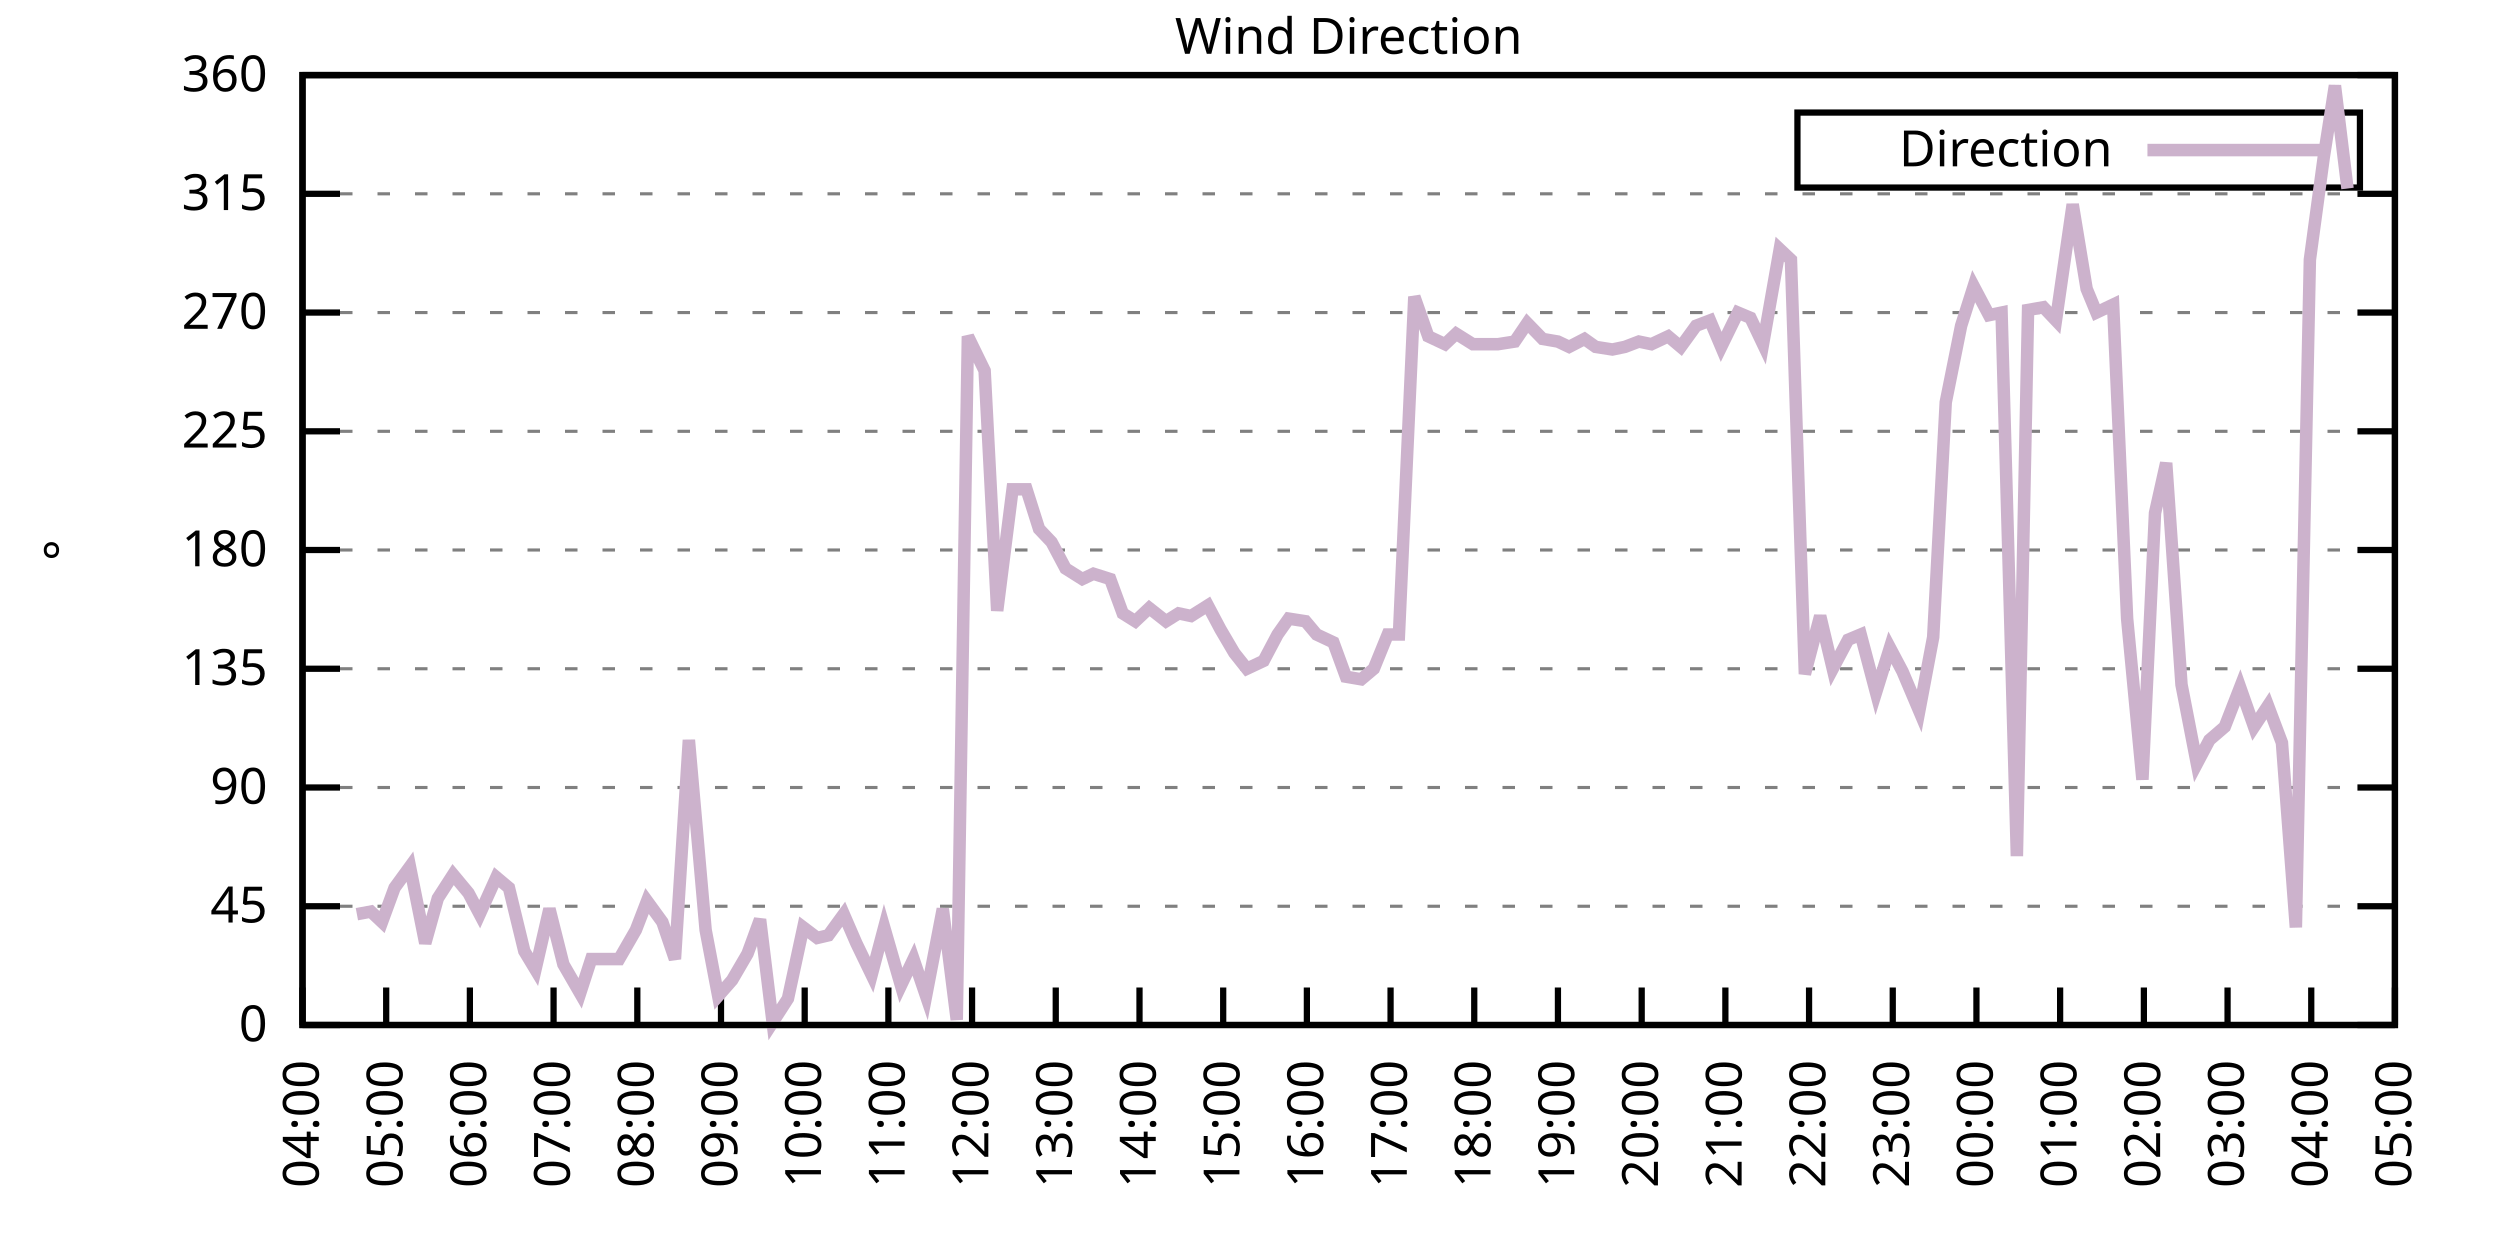
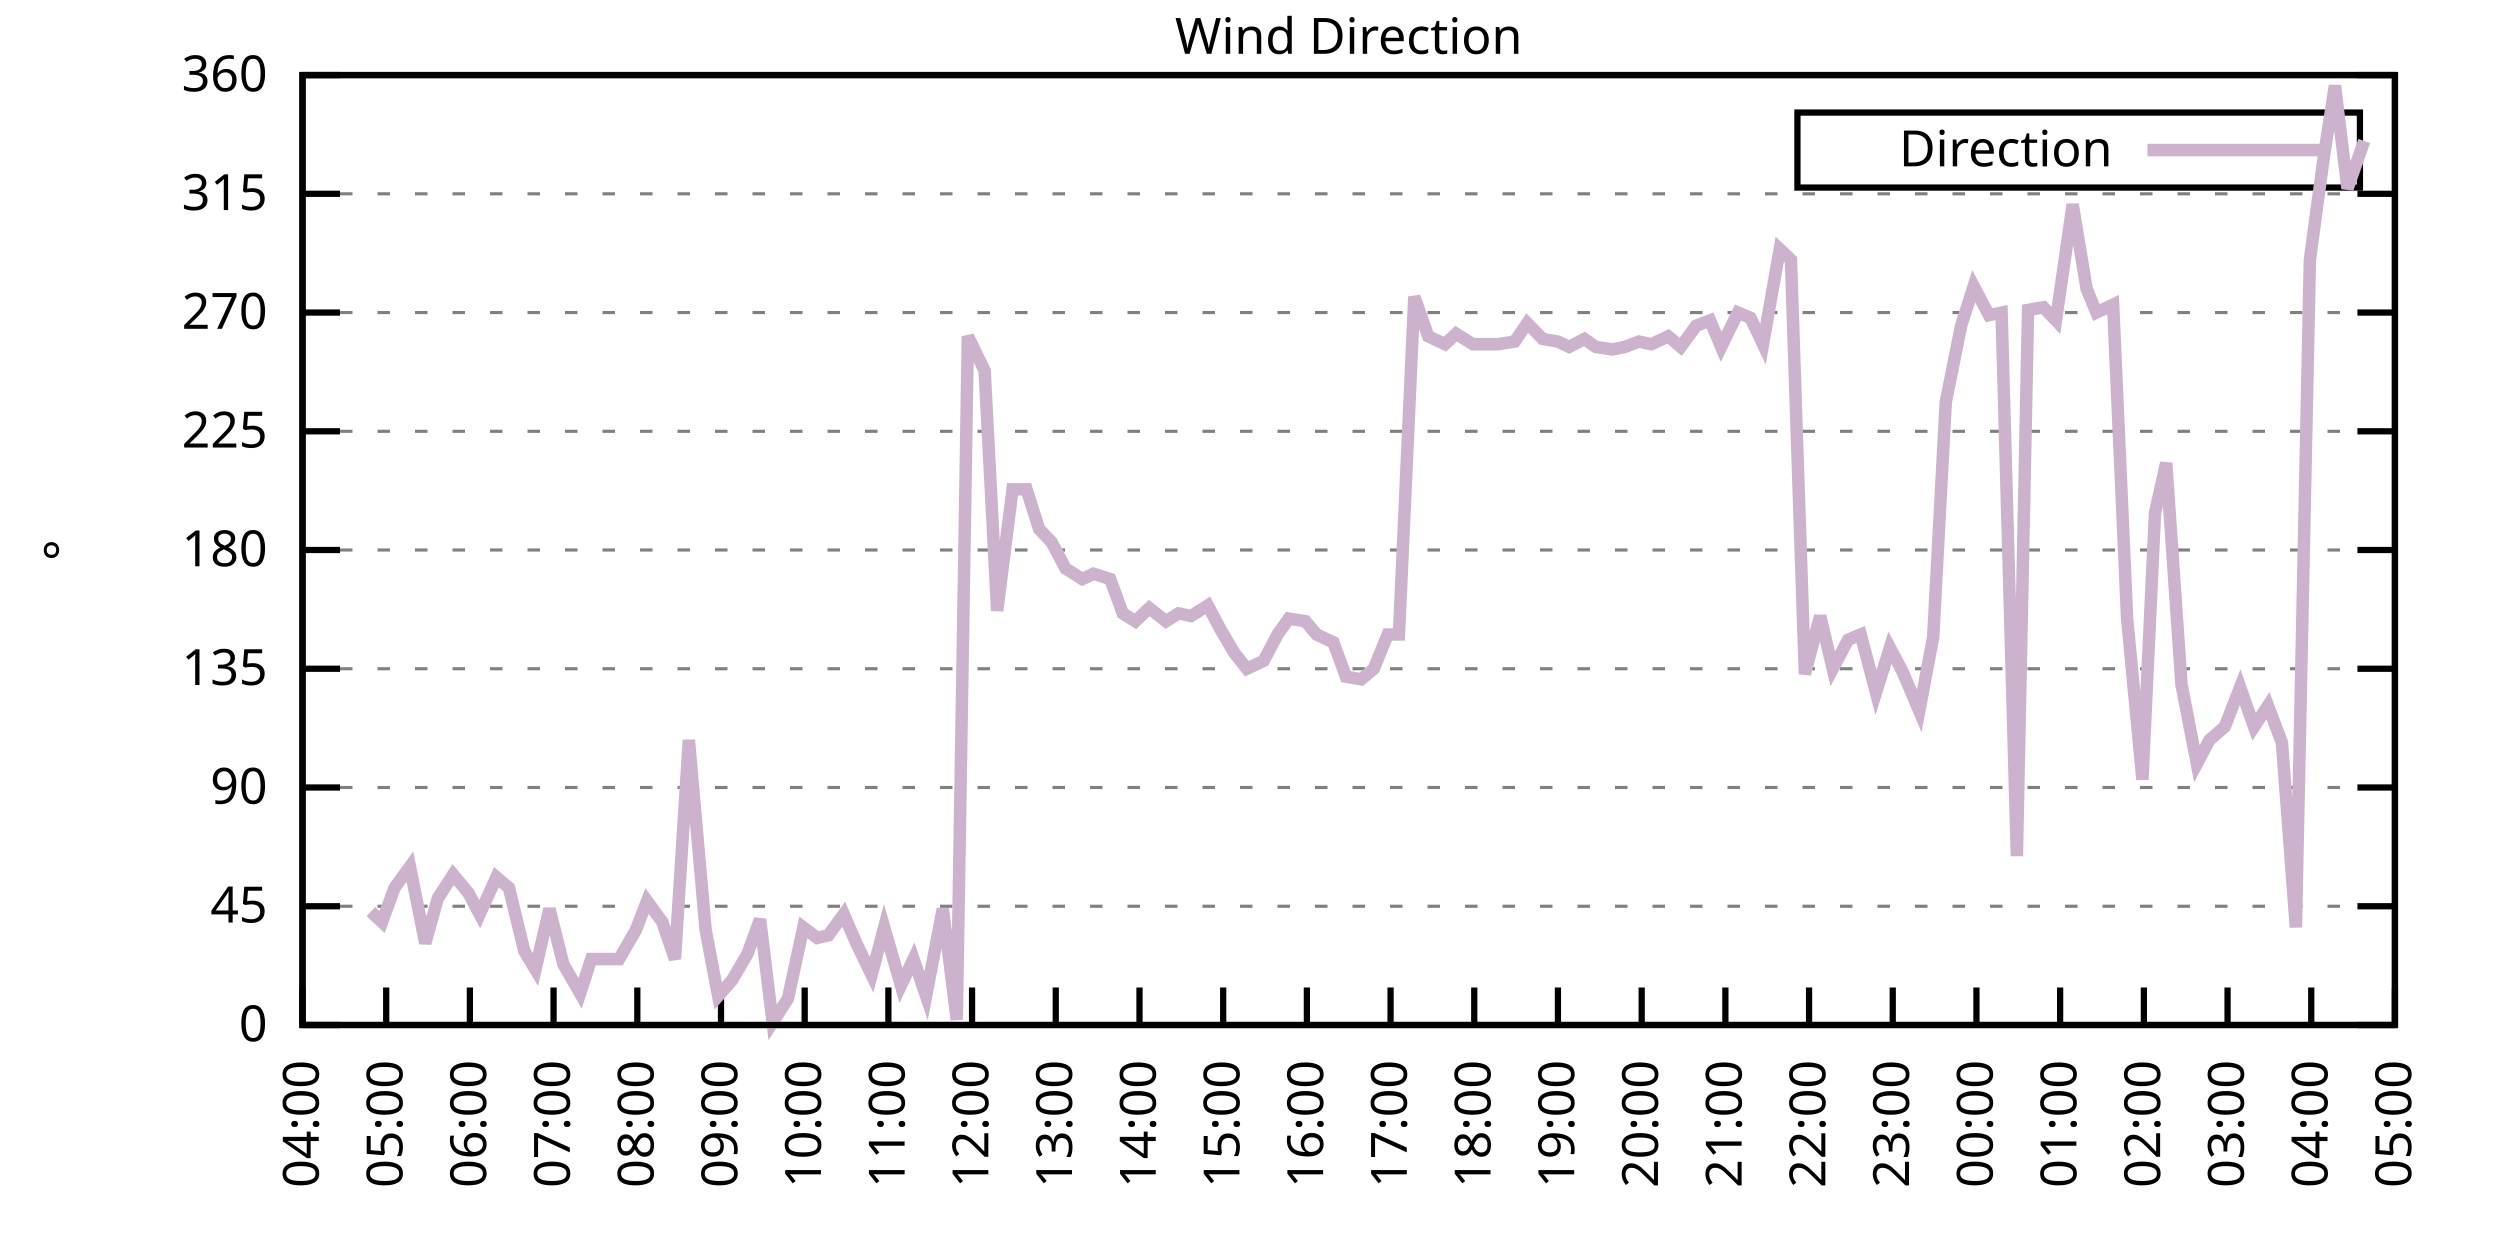
<svg xmlns="http://www.w3.org/2000/svg" xmlns:xlink="http://www.w3.org/1999/xlink" width="400" height="200" viewBox="0 0 400 200">
  <g id="gnuplot_canvas">
    <rect x="0" y="0" width="400" height="200" fill="none" />
    <defs>
      <circle id="gpDot" r="0.5" stroke-width="0.5" stroke="currentColor" />
      <path id="gpPt0" stroke-width="0.333" stroke="currentColor" d="M-1,0 h2 M0,-1 v2" />
      <path id="gpPt1" stroke-width="0.333" stroke="currentColor" d="M-1,-1 L1,1 M1,-1 L-1,1" />
      <path id="gpPt2" stroke-width="0.333" stroke="currentColor" d="M-1,0 L1,0 M0,-1 L0,1 M-1,-1 L1,1 M-1,1 L1,-1" />
      <rect id="gpPt3" stroke-width="0.333" stroke="currentColor" x="-1" y="-1" width="2" height="2" />
      <rect id="gpPt4" stroke-width="0.333" stroke="currentColor" fill="currentColor" x="-1" y="-1" width="2" height="2" />
      <circle id="gpPt5" stroke-width="0.333" stroke="currentColor" cx="0" cy="0" r="1" />
      <use xlink:href="#gpPt5" id="gpPt6" fill="currentColor" stroke="none" />
      <path id="gpPt7" stroke-width="0.333" stroke="currentColor" d="M0,-1.33 L-1.33,0.67 L1.33,0.67 z" />
      <use xlink:href="#gpPt7" id="gpPt8" fill="currentColor" stroke="none" />
      <use xlink:href="#gpPt7" id="gpPt9" stroke="currentColor" transform="rotate(180)" />
      <use xlink:href="#gpPt9" id="gpPt10" fill="currentColor" stroke="none" />
      <use xlink:href="#gpPt3" id="gpPt11" stroke="currentColor" transform="rotate(45)" />
      <use xlink:href="#gpPt11" id="gpPt12" fill="currentColor" stroke="none" />
      <path id="gpPt13" stroke-width="0.333" stroke="currentColor" d="M0,1.330 L1.265,0.411 L0.782,-1.067 L-0.782,-1.076 L-1.265,0.411 z" />
      <use xlink:href="#gpPt13" id="gpPt14" fill="currentColor" stroke="none" />
      <filter id="textbox" filterUnits="objectBoundingBox" x="0" y="0" height="1" width="1">
        <feFlood flood-color="white" flood-opacity="1" result="bgnd" />
        <feComposite in="SourceGraphic" in2="bgnd" operator="atop" />
      </filter>
      <filter id="greybox" filterUnits="objectBoundingBox" x="0" y="0" height="1" width="1">
        <feFlood flood-color="lightgrey" flood-opacity="1" result="grey" />
        <feComposite in="SourceGraphic" in2="grey" operator="atop" />
      </filter>
    </defs>
    <g fill="none" color="white" stroke="currentColor" stroke-width="1.00" stroke-linecap="butt" stroke-linejoin="miter">
</g>
    <g fill="none" color="black" stroke="currentColor" stroke-width="1.00" stroke-linecap="butt" stroke-linejoin="miter">
      <g stroke="none" shape-rendering="crispEdges">
        <polygon fill="rgb(255, 255, 255)" points="48.40,164.00 383.18,164.00 383.18,12.02 48.40,12.02 " />
      </g>
    </g>
    <g fill="none" color="black" stroke="currentColor" stroke-width="1.00" stroke-linecap="butt" stroke-linejoin="miter">
</g>
    <g fill="none" color="black" stroke="black" stroke-width="0.50" stroke-linecap="butt" stroke-linejoin="miter">
</g>
    <g fill="none" color="gray" stroke="currentColor" stroke-width="0.50" stroke-linecap="butt" stroke-linejoin="miter">
      <path stroke="gray" stroke-dasharray="2,4" class="gridline" d="M48.40,164.00 L383.19,164.00  " />
    </g>
    <g fill="none" color="gray" stroke="gray" stroke-width="1.00" stroke-linecap="butt" stroke-linejoin="miter">
</g>
    <g fill="none" color="black" stroke="currentColor" stroke-width="1.00" stroke-linecap="butt" stroke-linejoin="miter">
      <path stroke="black" d="M48.40,164.00 L54.40,164.00 M383.19,164.00 L377.19,164.00  " />
      <g transform="translate(42.80,166.60)" stroke="none" fill="black" font-family="Sans" font-size="8.00" text-anchor="end">
        <text>
          <tspan font-family="Sans"> 0</tspan>
        </text>
      </g>
    </g>
    <g fill="none" color="black" stroke="currentColor" stroke-width="1.00" stroke-linecap="butt" stroke-linejoin="miter">
</g>
    <g fill="none" color="black" stroke="black" stroke-width="0.50" stroke-linecap="butt" stroke-linejoin="miter">
</g>
    <g fill="none" color="gray" stroke="currentColor" stroke-width="0.50" stroke-linecap="butt" stroke-linejoin="miter">
      <path stroke="gray" stroke-dasharray="2,4" class="gridline" d="M48.40,145.00 L383.19,145.00  " />
    </g>
    <g fill="none" color="gray" stroke="gray" stroke-width="1.00" stroke-linecap="butt" stroke-linejoin="miter">
</g>
    <g fill="none" color="black" stroke="currentColor" stroke-width="1.00" stroke-linecap="butt" stroke-linejoin="miter">
      <path stroke="black" d="M48.40,145.00 L54.40,145.00 M383.19,145.00 L377.19,145.00  " />
      <g transform="translate(42.80,147.60)" stroke="none" fill="black" font-family="Sans" font-size="8.00" text-anchor="end">
        <text>
          <tspan font-family="Sans"> 45</tspan>
        </text>
      </g>
    </g>
    <g fill="none" color="black" stroke="currentColor" stroke-width="1.00" stroke-linecap="butt" stroke-linejoin="miter">
</g>
    <g fill="none" color="black" stroke="black" stroke-width="0.50" stroke-linecap="butt" stroke-linejoin="miter">
</g>
    <g fill="none" color="gray" stroke="currentColor" stroke-width="0.50" stroke-linecap="butt" stroke-linejoin="miter">
      <path stroke="gray" stroke-dasharray="2,4" class="gridline" d="M48.40,126.00 L383.19,126.00  " />
    </g>
    <g fill="none" color="gray" stroke="gray" stroke-width="1.00" stroke-linecap="butt" stroke-linejoin="miter">
</g>
    <g fill="none" color="black" stroke="currentColor" stroke-width="1.00" stroke-linecap="butt" stroke-linejoin="miter">
      <path stroke="black" d="M48.40,126.00 L54.40,126.00 M383.19,126.00 L377.19,126.00  " />
      <g transform="translate(42.80,128.60)" stroke="none" fill="black" font-family="Sans" font-size="8.00" text-anchor="end">
        <text>
          <tspan font-family="Sans"> 90</tspan>
        </text>
      </g>
    </g>
    <g fill="none" color="black" stroke="currentColor" stroke-width="1.00" stroke-linecap="butt" stroke-linejoin="miter">
</g>
    <g fill="none" color="black" stroke="black" stroke-width="0.50" stroke-linecap="butt" stroke-linejoin="miter">
</g>
    <g fill="none" color="gray" stroke="currentColor" stroke-width="0.50" stroke-linecap="butt" stroke-linejoin="miter">
      <path stroke="gray" stroke-dasharray="2,4" class="gridline" d="M48.40,107.00 L383.19,107.00  " />
    </g>
    <g fill="none" color="gray" stroke="gray" stroke-width="1.00" stroke-linecap="butt" stroke-linejoin="miter">
</g>
    <g fill="none" color="black" stroke="currentColor" stroke-width="1.00" stroke-linecap="butt" stroke-linejoin="miter">
      <path stroke="black" d="M48.40,107.00 L54.40,107.00 M383.19,107.00 L377.19,107.00  " />
      <g transform="translate(42.80,109.60)" stroke="none" fill="black" font-family="Sans" font-size="8.00" text-anchor="end">
        <text>
          <tspan font-family="Sans"> 135</tspan>
        </text>
      </g>
    </g>
    <g fill="none" color="black" stroke="currentColor" stroke-width="1.00" stroke-linecap="butt" stroke-linejoin="miter">
</g>
    <g fill="none" color="black" stroke="black" stroke-width="0.50" stroke-linecap="butt" stroke-linejoin="miter">
</g>
    <g fill="none" color="gray" stroke="currentColor" stroke-width="0.50" stroke-linecap="butt" stroke-linejoin="miter">
      <path stroke="gray" stroke-dasharray="2,4" class="gridline" d="M48.40,88.00 L383.19,88.00  " />
    </g>
    <g fill="none" color="gray" stroke="gray" stroke-width="1.00" stroke-linecap="butt" stroke-linejoin="miter">
</g>
    <g fill="none" color="black" stroke="currentColor" stroke-width="1.00" stroke-linecap="butt" stroke-linejoin="miter">
      <path stroke="black" d="M48.40,88.00 L54.40,88.00 M383.19,88.00 L377.19,88.00  " />
      <g transform="translate(42.80,90.60)" stroke="none" fill="black" font-family="Sans" font-size="8.00" text-anchor="end">
        <text>
          <tspan font-family="Sans"> 180</tspan>
        </text>
      </g>
    </g>
    <g fill="none" color="black" stroke="currentColor" stroke-width="1.00" stroke-linecap="butt" stroke-linejoin="miter">
</g>
    <g fill="none" color="black" stroke="black" stroke-width="0.50" stroke-linecap="butt" stroke-linejoin="miter">
</g>
    <g fill="none" color="gray" stroke="currentColor" stroke-width="0.50" stroke-linecap="butt" stroke-linejoin="miter">
      <path stroke="gray" stroke-dasharray="2,4" class="gridline" d="M48.40,69.01 L383.19,69.01  " />
    </g>
    <g fill="none" color="gray" stroke="gray" stroke-width="1.00" stroke-linecap="butt" stroke-linejoin="miter">
</g>
    <g fill="none" color="black" stroke="currentColor" stroke-width="1.00" stroke-linecap="butt" stroke-linejoin="miter">
      <path stroke="black" d="M48.40,69.01 L54.40,69.01 M383.19,69.01 L377.19,69.01  " />
      <g transform="translate(42.80,71.61)" stroke="none" fill="black" font-family="Sans" font-size="8.00" text-anchor="end">
        <text>
          <tspan font-family="Sans"> 225</tspan>
        </text>
      </g>
    </g>
    <g fill="none" color="black" stroke="currentColor" stroke-width="1.00" stroke-linecap="butt" stroke-linejoin="miter">
</g>
    <g fill="none" color="black" stroke="black" stroke-width="0.50" stroke-linecap="butt" stroke-linejoin="miter">
</g>
    <g fill="none" color="gray" stroke="currentColor" stroke-width="0.50" stroke-linecap="butt" stroke-linejoin="miter">
      <path stroke="gray" stroke-dasharray="2,4" class="gridline" d="M48.40,50.01 L383.19,50.01  " />
    </g>
    <g fill="none" color="gray" stroke="gray" stroke-width="1.00" stroke-linecap="butt" stroke-linejoin="miter">
</g>
    <g fill="none" color="black" stroke="currentColor" stroke-width="1.00" stroke-linecap="butt" stroke-linejoin="miter">
      <path stroke="black" d="M48.40,50.01 L54.40,50.01 M383.19,50.01 L377.19,50.01  " />
      <g transform="translate(42.80,52.61)" stroke="none" fill="black" font-family="Sans" font-size="8.00" text-anchor="end">
        <text>
          <tspan font-family="Sans"> 270</tspan>
        </text>
      </g>
    </g>
    <g fill="none" color="black" stroke="currentColor" stroke-width="1.00" stroke-linecap="butt" stroke-linejoin="miter">
</g>
    <g fill="none" color="black" stroke="black" stroke-width="0.50" stroke-linecap="butt" stroke-linejoin="miter">
</g>
    <g fill="none" color="gray" stroke="currentColor" stroke-width="0.50" stroke-linecap="butt" stroke-linejoin="miter">
      <path stroke="gray" stroke-dasharray="2,4" class="gridline" d="M48.40,31.01 L383.19,31.01  " />
    </g>
    <g fill="none" color="gray" stroke="gray" stroke-width="1.00" stroke-linecap="butt" stroke-linejoin="miter">
</g>
    <g fill="none" color="black" stroke="currentColor" stroke-width="1.00" stroke-linecap="butt" stroke-linejoin="miter">
      <path stroke="black" d="M48.40,31.01 L54.40,31.01 M383.19,31.01 L377.19,31.01  " />
      <g transform="translate(42.80,33.61)" stroke="none" fill="black" font-family="Sans" font-size="8.00" text-anchor="end">
        <text>
          <tspan font-family="Sans"> 315</tspan>
        </text>
      </g>
    </g>
    <g fill="none" color="black" stroke="currentColor" stroke-width="1.00" stroke-linecap="butt" stroke-linejoin="miter">
</g>
    <g fill="none" color="black" stroke="black" stroke-width="0.50" stroke-linecap="butt" stroke-linejoin="miter">
</g>
    <g fill="none" color="gray" stroke="currentColor" stroke-width="0.50" stroke-linecap="butt" stroke-linejoin="miter">
      <path stroke="gray" stroke-dasharray="2,4" class="gridline" d="M48.40,12.01 L383.19,12.01  " />
    </g>
    <g fill="none" color="gray" stroke="gray" stroke-width="1.00" stroke-linecap="butt" stroke-linejoin="miter">
</g>
    <g fill="none" color="black" stroke="currentColor" stroke-width="1.00" stroke-linecap="butt" stroke-linejoin="miter">
      <path stroke="black" d="M48.40,12.01 L54.40,12.01 M383.19,12.01 L377.19,12.01  " />
      <g transform="translate(42.80,14.61)" stroke="none" fill="black" font-family="Sans" font-size="8.00" text-anchor="end">
        <text>
          <tspan font-family="Sans"> 360</tspan>
        </text>
      </g>
    </g>
    <g fill="none" color="black" stroke="currentColor" stroke-width="1.00" stroke-linecap="butt" stroke-linejoin="miter">
      <path stroke="black" d="M48.40,164.00 L48.40,158.00  " />
      <g transform="translate(51.00,169.60) rotate(270.00)" stroke="none" fill="black" font-family="Sans" font-size="8.00" text-anchor="end">
        <text>
          <tspan font-family="Sans">04:00</tspan>
        </text>
      </g>
    </g>
    <g fill="none" color="black" stroke="currentColor" stroke-width="1.00" stroke-linecap="butt" stroke-linejoin="miter">
      <path stroke="black" d="M61.79,164.00 L61.79,158.00  " />
      <g transform="translate(64.39,169.60) rotate(270.00)" stroke="none" fill="black" font-family="Sans" font-size="8.00" text-anchor="end">
        <text>
          <tspan font-family="Sans">05:00</tspan>
        </text>
      </g>
    </g>
    <g fill="none" color="black" stroke="currentColor" stroke-width="1.00" stroke-linecap="butt" stroke-linejoin="miter">
      <path stroke="black" d="M75.18,164.00 L75.18,158.00  " />
      <g transform="translate(77.78,169.60) rotate(270.00)" stroke="none" fill="black" font-family="Sans" font-size="8.00" text-anchor="end">
        <text>
          <tspan font-family="Sans">06:00</tspan>
        </text>
      </g>
    </g>
    <g fill="none" color="black" stroke="currentColor" stroke-width="1.00" stroke-linecap="butt" stroke-linejoin="miter">
      <path stroke="black" d="M88.57,164.00 L88.57,158.00  " />
      <g transform="translate(91.17,169.60) rotate(270.00)" stroke="none" fill="black" font-family="Sans" font-size="8.00" text-anchor="end">
        <text>
          <tspan font-family="Sans">07:00</tspan>
        </text>
      </g>
    </g>
    <g fill="none" color="black" stroke="currentColor" stroke-width="1.00" stroke-linecap="butt" stroke-linejoin="miter">
      <path stroke="black" d="M101.97,164.00 L101.97,158.00  " />
      <g transform="translate(104.57,169.60) rotate(270.00)" stroke="none" fill="black" font-family="Sans" font-size="8.00" text-anchor="end">
        <text>
          <tspan font-family="Sans">08:00</tspan>
        </text>
      </g>
    </g>
    <g fill="none" color="black" stroke="currentColor" stroke-width="1.00" stroke-linecap="butt" stroke-linejoin="miter">
      <path stroke="black" d="M115.36,164.00 L115.36,158.00  " />
      <g transform="translate(117.96,169.60) rotate(270.00)" stroke="none" fill="black" font-family="Sans" font-size="8.00" text-anchor="end">
        <text>
          <tspan font-family="Sans">09:00</tspan>
        </text>
      </g>
    </g>
    <g fill="none" color="black" stroke="currentColor" stroke-width="1.00" stroke-linecap="butt" stroke-linejoin="miter">
      <path stroke="black" d="M128.75,164.00 L128.75,158.00  " />
      <g transform="translate(131.35,169.60) rotate(270.00)" stroke="none" fill="black" font-family="Sans" font-size="8.00" text-anchor="end">
        <text>
          <tspan font-family="Sans">10:00</tspan>
        </text>
      </g>
    </g>
    <g fill="none" color="black" stroke="currentColor" stroke-width="1.00" stroke-linecap="butt" stroke-linejoin="miter">
      <path stroke="black" d="M142.14,164.00 L142.14,158.00  " />
      <g transform="translate(144.74,169.60) rotate(270.00)" stroke="none" fill="black" font-family="Sans" font-size="8.00" text-anchor="end">
        <text>
          <tspan font-family="Sans">11:00</tspan>
        </text>
      </g>
    </g>
    <g fill="none" color="black" stroke="currentColor" stroke-width="1.00" stroke-linecap="butt" stroke-linejoin="miter">
      <path stroke="black" d="M155.53,164.00 L155.53,158.00  " />
      <g transform="translate(158.13,169.60) rotate(270.00)" stroke="none" fill="black" font-family="Sans" font-size="8.00" text-anchor="end">
        <text>
          <tspan font-family="Sans">12:00</tspan>
        </text>
      </g>
    </g>
    <g fill="none" color="black" stroke="currentColor" stroke-width="1.00" stroke-linecap="butt" stroke-linejoin="miter">
      <path stroke="black" d="M168.92,164.00 L168.92,158.00  " />
      <g transform="translate(171.52,169.60) rotate(270.00)" stroke="none" fill="black" font-family="Sans" font-size="8.00" text-anchor="end">
        <text>
          <tspan font-family="Sans">13:00</tspan>
        </text>
      </g>
    </g>
    <g fill="none" color="black" stroke="currentColor" stroke-width="1.00" stroke-linecap="butt" stroke-linejoin="miter">
      <path stroke="black" d="M182.32,164.00 L182.32,158.00  " />
      <g transform="translate(184.92,169.60) rotate(270.00)" stroke="none" fill="black" font-family="Sans" font-size="8.00" text-anchor="end">
        <text>
          <tspan font-family="Sans">14:00</tspan>
        </text>
      </g>
    </g>
    <g fill="none" color="black" stroke="currentColor" stroke-width="1.00" stroke-linecap="butt" stroke-linejoin="miter">
      <path stroke="black" d="M195.71,164.00 L195.71,158.00  " />
      <g transform="translate(198.31,169.60) rotate(270.00)" stroke="none" fill="black" font-family="Sans" font-size="8.00" text-anchor="end">
        <text>
          <tspan font-family="Sans">15:00</tspan>
        </text>
      </g>
    </g>
    <g fill="none" color="black" stroke="currentColor" stroke-width="1.00" stroke-linecap="butt" stroke-linejoin="miter">
      <path stroke="black" d="M209.10,164.00 L209.10,158.00  " />
      <g transform="translate(211.70,169.60) rotate(270.00)" stroke="none" fill="black" font-family="Sans" font-size="8.00" text-anchor="end">
        <text>
          <tspan font-family="Sans">16:00</tspan>
        </text>
      </g>
    </g>
    <g fill="none" color="black" stroke="currentColor" stroke-width="1.00" stroke-linecap="butt" stroke-linejoin="miter">
      <path stroke="black" d="M222.49,164.00 L222.49,158.00  " />
      <g transform="translate(225.09,169.60) rotate(270.00)" stroke="none" fill="black" font-family="Sans" font-size="8.00" text-anchor="end">
        <text>
          <tspan font-family="Sans">17:00</tspan>
        </text>
      </g>
    </g>
    <g fill="none" color="black" stroke="currentColor" stroke-width="1.00" stroke-linecap="butt" stroke-linejoin="miter">
      <path stroke="black" d="M235.88,164.00 L235.88,158.00  " />
      <g transform="translate(238.48,169.60) rotate(270.00)" stroke="none" fill="black" font-family="Sans" font-size="8.00" text-anchor="end">
        <text>
          <tspan font-family="Sans">18:00</tspan>
        </text>
      </g>
    </g>
    <g fill="none" color="black" stroke="currentColor" stroke-width="1.00" stroke-linecap="butt" stroke-linejoin="miter">
      <path stroke="black" d="M249.27,164.00 L249.27,158.00  " />
      <g transform="translate(251.87,169.60) rotate(270.00)" stroke="none" fill="black" font-family="Sans" font-size="8.00" text-anchor="end">
        <text>
          <tspan font-family="Sans">19:00</tspan>
        </text>
      </g>
    </g>
    <g fill="none" color="black" stroke="currentColor" stroke-width="1.00" stroke-linecap="butt" stroke-linejoin="miter">
      <path stroke="black" d="M262.67,164.00 L262.67,158.00  " />
      <g transform="translate(265.27,169.60) rotate(270.00)" stroke="none" fill="black" font-family="Sans" font-size="8.00" text-anchor="end">
        <text>
          <tspan font-family="Sans">20:00</tspan>
        </text>
      </g>
    </g>
    <g fill="none" color="black" stroke="currentColor" stroke-width="1.00" stroke-linecap="butt" stroke-linejoin="miter">
      <path stroke="black" d="M276.06,164.00 L276.06,158.00  " />
      <g transform="translate(278.66,169.60) rotate(270.00)" stroke="none" fill="black" font-family="Sans" font-size="8.00" text-anchor="end">
        <text>
          <tspan font-family="Sans">21:00</tspan>
        </text>
      </g>
    </g>
    <g fill="none" color="black" stroke="currentColor" stroke-width="1.00" stroke-linecap="butt" stroke-linejoin="miter">
      <path stroke="black" d="M289.45,164.00 L289.45,158.00  " />
      <g transform="translate(292.05,169.60) rotate(270.00)" stroke="none" fill="black" font-family="Sans" font-size="8.00" text-anchor="end">
        <text>
          <tspan font-family="Sans">22:00</tspan>
        </text>
      </g>
    </g>
    <g fill="none" color="black" stroke="currentColor" stroke-width="1.00" stroke-linecap="butt" stroke-linejoin="miter">
      <path stroke="black" d="M302.84,164.00 L302.84,158.00  " />
      <g transform="translate(305.44,169.60) rotate(270.00)" stroke="none" fill="black" font-family="Sans" font-size="8.00" text-anchor="end">
        <text>
          <tspan font-family="Sans">23:00</tspan>
        </text>
      </g>
    </g>
    <g fill="none" color="black" stroke="currentColor" stroke-width="1.00" stroke-linecap="butt" stroke-linejoin="miter">
      <path stroke="black" d="M316.23,164.00 L316.23,158.00  " />
      <g transform="translate(318.83,169.60) rotate(270.00)" stroke="none" fill="black" font-family="Sans" font-size="8.00" text-anchor="end">
        <text>
          <tspan font-family="Sans">00:00</tspan>
        </text>
      </g>
    </g>
    <g fill="none" color="black" stroke="currentColor" stroke-width="1.00" stroke-linecap="butt" stroke-linejoin="miter">
      <path stroke="black" d="M329.62,164.00 L329.62,158.00  " />
      <g transform="translate(332.22,169.60) rotate(270.00)" stroke="none" fill="black" font-family="Sans" font-size="8.00" text-anchor="end">
        <text>
          <tspan font-family="Sans">01:00</tspan>
        </text>
      </g>
    </g>
    <g fill="none" color="black" stroke="currentColor" stroke-width="1.00" stroke-linecap="butt" stroke-linejoin="miter">
      <path stroke="black" d="M343.02,164.00 L343.02,158.00  " />
      <g transform="translate(345.62,169.60) rotate(270.00)" stroke="none" fill="black" font-family="Sans" font-size="8.00" text-anchor="end">
        <text>
          <tspan font-family="Sans">02:00</tspan>
        </text>
      </g>
    </g>
    <g fill="none" color="black" stroke="currentColor" stroke-width="1.00" stroke-linecap="butt" stroke-linejoin="miter">
      <path stroke="black" d="M356.41,164.00 L356.41,158.00  " />
      <g transform="translate(359.01,169.60) rotate(270.00)" stroke="none" fill="black" font-family="Sans" font-size="8.00" text-anchor="end">
        <text>
          <tspan font-family="Sans">03:00</tspan>
        </text>
      </g>
    </g>
    <g fill="none" color="black" stroke="currentColor" stroke-width="1.00" stroke-linecap="butt" stroke-linejoin="miter">
      <path stroke="black" d="M369.80,164.00 L369.80,158.00  " />
      <g transform="translate(372.40,169.60) rotate(270.00)" stroke="none" fill="black" font-family="Sans" font-size="8.00" text-anchor="end">
        <text>
          <tspan font-family="Sans">04:00</tspan>
        </text>
      </g>
    </g>
    <g fill="none" color="black" stroke="currentColor" stroke-width="1.00" stroke-linecap="butt" stroke-linejoin="miter">
      <path stroke="black" d="M383.19,164.00 L383.19,158.00  " />
      <g transform="translate(385.79,169.60) rotate(270.00)" stroke="none" fill="black" font-family="Sans" font-size="8.00" text-anchor="end">
        <text>
          <tspan font-family="Sans">05:00</tspan>
        </text>
      </g>
    </g>
    <g fill="none" color="black" stroke="currentColor" stroke-width="1.00" stroke-linecap="butt" stroke-linejoin="miter">
</g>
    <g fill="none" color="black" stroke="currentColor" stroke-width="1.00" stroke-linecap="butt" stroke-linejoin="miter">
      <path stroke="black" d="M48.40,12.01 L48.40,164.00 L383.19,164.00 L383.19,12.01 L48.40,12.01 Z  " />
    </g>
    <g fill="none" color="black" stroke="currentColor" stroke-width="1.00" stroke-linecap="butt" stroke-linejoin="miter">
</g>
    <g fill="none" color="black" stroke="currentColor" stroke-width="1.00" stroke-linecap="butt" stroke-linejoin="miter">
      <path stroke="black" d="M287.59,30.01 L287.59,18.01 L377.59,18.01 L377.59,30.01 L287.59,30.01 Z  " />
    </g>
    <g id="Wind_direction_plot_1">
      <g fill="none" color="white" stroke="black" stroke-width="2.00" stroke-linecap="butt" stroke-linejoin="miter">
</g>
      <g fill="none" color="black" stroke="currentColor" stroke-width="2.00" stroke-linecap="butt" stroke-linejoin="miter">
        <g transform="translate(337.99,26.61)" stroke="none" fill="black" font-family="Sans" font-size="8.00" text-anchor="end">
          <text>
            <tspan font-family="Sans">Direction</tspan>
          </text>
        </g>
      </g>
      <g fill="none" color="black" stroke="currentColor" stroke-width="2.00" stroke-linecap="butt" stroke-linejoin="miter">
-         <path stroke="rgb(204, 178, 204)" d="M343.59,24.01 L371.99,24.01 M57.10,146.27 L59.34,145.85 L61.12,147.53 L63.13,142.05 L65.59,138.67 L68.04,150.91   L70.05,143.73 L72.50,139.93 L74.96,142.89 L76.75,146.27 L79.42,140.36 L81.43,142.05 L83.89,152.18 L85.67,155.13   L87.91,145.42 L90.14,154.29 L92.82,158.93 L94.60,153.45 L97.28,153.45 L99.06,153.45 L101.74,148.80 L103.53,144.16   L105.98,147.53 L107.99,153.45 L110.22,118.40 L112.90,148.80 L114.91,159.36 L117.14,156.82 L119.60,152.60 L121.61,147.11   L123.62,163.58 L126.07,159.78 L128.53,148.38 L130.76,150.07 L132.54,149.65 L135.00,146.27 L137.01,150.91 L139.46,155.98   L141.47,148.38 L144.15,157.67 L146.16,153.45 L148.17,159.36 L150.85,145.42 L153.08,163.16 L154.86,53.81 L157.54,59.30   L159.55,97.72 L162.01,78.29 L164.24,78.29 L166.25,84.63 L168.25,86.74 L170.49,90.96 L173.17,92.65 L174.95,91.80   L177.63,92.65 L179.64,98.14 L181.65,99.40 L183.88,97.29 L186.56,99.40 L188.57,98.14 L190.57,98.56 L193.25,96.87   L195.26,100.67 L197.49,104.47 L199.50,107.00 L202.18,105.74 L204.41,101.52 L206.20,98.98 L208.88,99.40 L210.66,101.52   L213.34,102.78 L215.35,108.27 L217.80,108.69 L219.81,107.00 L222.04,101.52 L223.83,101.52 L226.29,47.47 L228.52,53.81   L231.20,55.07 L232.98,53.39 L235.66,55.07 L237.89,55.07 L239.68,55.07 L242.36,54.65 L244.36,51.70 L246.82,54.23   L249.27,54.65 L251.06,55.50 L253.51,54.23 L255.30,55.50 L257.98,55.92 L259.99,55.50 L262.22,54.65 L264.23,55.07   L266.91,53.81 L268.92,55.50 L271.37,52.12 L273.60,51.27 L275.39,55.50 L278.07,50.01 L280.07,50.85 L282.08,55.07   L284.76,39.87 L286.55,41.56 L288.78,107.85 L291.23,98.56 L293.24,107.00 L295.70,102.36 L297.71,101.52 L300.16,110.80   L302.39,103.63 L304.40,107.43 L307.08,113.76 L309.31,101.94 L311.32,64.36 L313.78,52.12 L315.79,45.79 L318.24,50.43   L320.25,50.01 L322.70,136.98 L324.49,49.59 L326.95,49.16 L328.95,51.27 L331.63,32.70 L333.86,46.21 L335.43,50.01   L338.10,48.74 L340.34,98.98 L342.79,124.74 L344.80,82.09 L346.59,74.07 L349.04,109.54 L351.50,122.20 L353.51,118.40   L355.96,116.29 L358.42,109.96 L360.65,116.29 L362.88,112.91 L365.11,118.83 L367.34,148.38 L369.58,41.56 L371.81,25.10   L373.59,13.70 L375.60,30.16  " />
+         <path stroke="rgb(204, 178, 204)" d="M343.59,24.01 L371.99,24.01 M59.34,145.85 L61.12,147.53 L63.13,142.05 L65.59,138.67 L68.04,150.91 L70.05,143.73   L72.50,139.93 L74.96,142.89 L76.75,146.27 L79.42,140.36 L81.43,142.05 L83.89,152.18 L85.67,155.13 L87.91,145.42   L90.14,154.29 L92.82,158.93 L94.60,153.45 L97.28,153.45 L99.06,153.45 L101.74,148.80 L103.53,144.16 L105.98,147.53   L107.99,153.45 L110.22,118.40 L112.90,148.80 L114.91,159.36 L117.14,156.82 L119.60,152.60 L121.61,147.11 L123.62,163.58   L126.07,159.78 L128.53,148.38 L130.76,150.07 L132.54,149.65 L135.00,146.27 L137.01,150.91 L139.46,155.98 L141.47,148.38   L144.15,157.67 L146.16,153.45 L148.17,159.36 L150.85,145.42 L153.08,163.16 L154.86,53.81 L157.54,59.30 L159.55,97.72   L162.01,78.29 L164.24,78.29 L166.25,84.63 L168.25,86.74 L170.49,90.96 L173.17,92.65 L174.95,91.80 L177.63,92.65   L179.64,98.14 L181.65,99.40 L183.88,97.29 L186.56,99.40 L188.57,98.14 L190.57,98.56 L193.25,96.87 L195.26,100.67   L197.49,104.47 L199.50,107.00 L202.18,105.74 L204.41,101.52 L206.20,98.98 L208.88,99.40 L210.66,101.52 L213.34,102.78   L215.35,108.27 L217.80,108.69 L219.81,107.00 L222.04,101.52 L223.83,101.52 L226.29,47.47 L228.52,53.81 L231.20,55.07   L232.98,53.39 L235.66,55.07 L237.89,55.07 L239.68,55.07 L242.36,54.65 L244.36,51.70 L246.82,54.23 L249.27,54.65   L251.06,55.50 L253.51,54.23 L255.30,55.50 L257.98,55.92 L259.99,55.50 L262.22,54.65 L264.23,55.07 L266.91,53.81   L268.92,55.50 L271.37,52.12 L273.60,51.27 L275.39,55.50 L278.07,50.01 L280.07,50.85 L282.08,55.07 L284.76,39.87   L286.55,41.56 L288.78,107.85 L291.23,98.56 L293.24,107.00 L295.70,102.36 L297.71,101.52 L300.16,110.80 L302.39,103.63   L304.40,107.43 L307.08,113.76 L309.31,101.94 L311.32,64.36 L313.78,52.12 L315.79,45.79 L318.24,50.43 L320.25,50.01   L322.70,136.98 L324.49,49.59 L326.95,49.16 L328.95,51.27 L331.63,32.70 L333.86,46.21 L335.43,50.01 L338.10,48.74   L340.34,98.98 L342.79,124.74 L344.80,82.09 L346.59,74.07 L349.04,109.54 L351.50,122.20 L353.51,118.40 L355.96,116.29   L358.42,109.96 L360.65,116.29 L362.88,112.91 L365.11,118.83 L367.34,148.38 L369.58,41.56 L371.81,25.10 L373.59,13.70   L375.60,30.16 L378.28,22.56  " />
      </g>
    </g>
    <g fill="none" color="black" stroke="currentColor" stroke-width="2.00" stroke-linecap="butt" stroke-linejoin="miter">
</g>
    <g fill="none" color="black" stroke="black" stroke-width="1.00" stroke-linecap="butt" stroke-linejoin="miter">
</g>
    <g fill="none" color="black" stroke="currentColor" stroke-width="1.00" stroke-linecap="butt" stroke-linejoin="miter">
      <path stroke="black" d="M48.40,12.01 L48.40,164.00 L383.19,164.00 L383.19,12.01 L48.40,12.01 Z  " />
      <g transform="translate(12.80,88.01) rotate(270.00)" stroke="none" fill="black" font-family="Sans" font-size="8.00" text-anchor="middle">
        <text>
          <tspan font-family="Sans">°</tspan>
        </text>
      </g>
    </g>
    <g fill="none" color="black" stroke="currentColor" stroke-width="1.00" stroke-linecap="butt" stroke-linejoin="miter">
</g>
    <g fill="none" color="black" stroke="currentColor" stroke-width="1.00" stroke-linecap="butt" stroke-linejoin="miter">
      <g transform="translate(215.79,8.61)" stroke="none" fill="black" font-family="Sans" font-size="8.00" text-anchor="middle">
        <text>
          <tspan font-family="Sans">Wind Direction</tspan>
        </text>
      </g>
    </g>
    <g fill="none" color="black" stroke="currentColor" stroke-width="1.00" stroke-linecap="butt" stroke-linejoin="miter">
</g>
  </g>
</svg>
